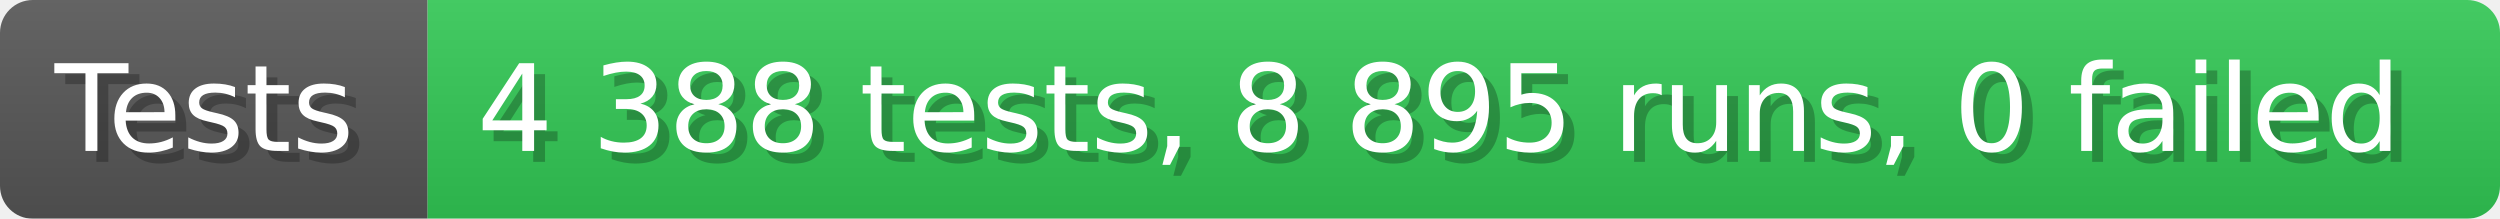
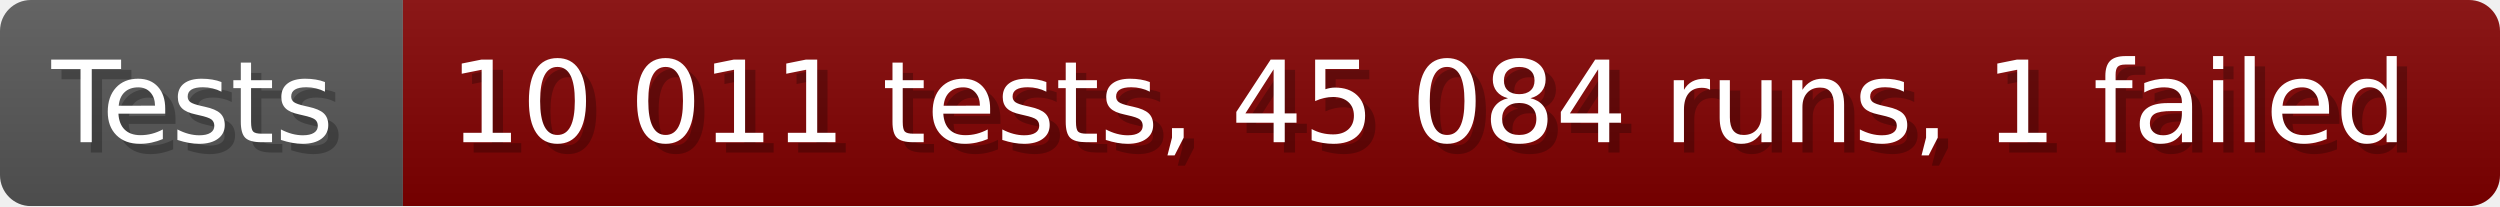
- <svg xmlns="http://www.w3.org/2000/svg" width="228.6" height="20" viewBox="0 0 2286 200" role="img" aria-label="Tests: 4 388 tests, 8 895 runs, 0 failed">
+ <svg xmlns="http://www.w3.org/2000/svg" width="242.6" height="20" viewBox="0 0 2426 200" role="img" aria-label="Tests: 10 011 tests, 45 084 runs, 1 failed">
  <linearGradient id="a" x2="0" y2="100%">
    <stop offset="0" stop-opacity=".1" stop-color="#EEE" />
    <stop offset="1" stop-opacity=".1" />
  </linearGradient>
  <mask id="m">
-     <rect width="2286" height="200" rx="30" fill="#FFF" />
+     <rect width="2426" height="200" rx="30" fill="#FFF" />
  </mask>
  <g mask="url(#m)">
    <rect width="391" height="200" fill="#555" />
-     <rect width="1895" height="200" fill="#31c653" x="391" />
-     <rect width="2286" height="200" fill="url(#a)" />
+     <rect width="2035" height="200" fill="#800000" x="391" />
+     <rect width="2426" height="200" fill="url(#a)" />
  </g>
  <g aria-hidden="true" fill="#fff" text-anchor="start" font-family="Verdana,DejaVu Sans,sans-serif" font-size="110">
    <text x="60" y="148" textLength="291" fill="#000" opacity="0.25">Tests</text>
    <text x="50" y="138" textLength="291">Tests</text>
-     <text x="446" y="148" textLength="1795" fill="#000" opacity="0.25">4 388 tests, 8 895 runs, 0 failed</text>
-     <text x="436" y="138" textLength="1795">4 388 tests, 8 895 runs, 0 failed</text>
+     <text x="446" y="148" textLength="1935" fill="#000" opacity="0.25">10 011 tests, 45 084 runs, 1 failed</text>
+     <text x="436" y="138" textLength="1935">10 011 tests, 45 084 runs, 1 failed</text>
  </g>
</svg>
